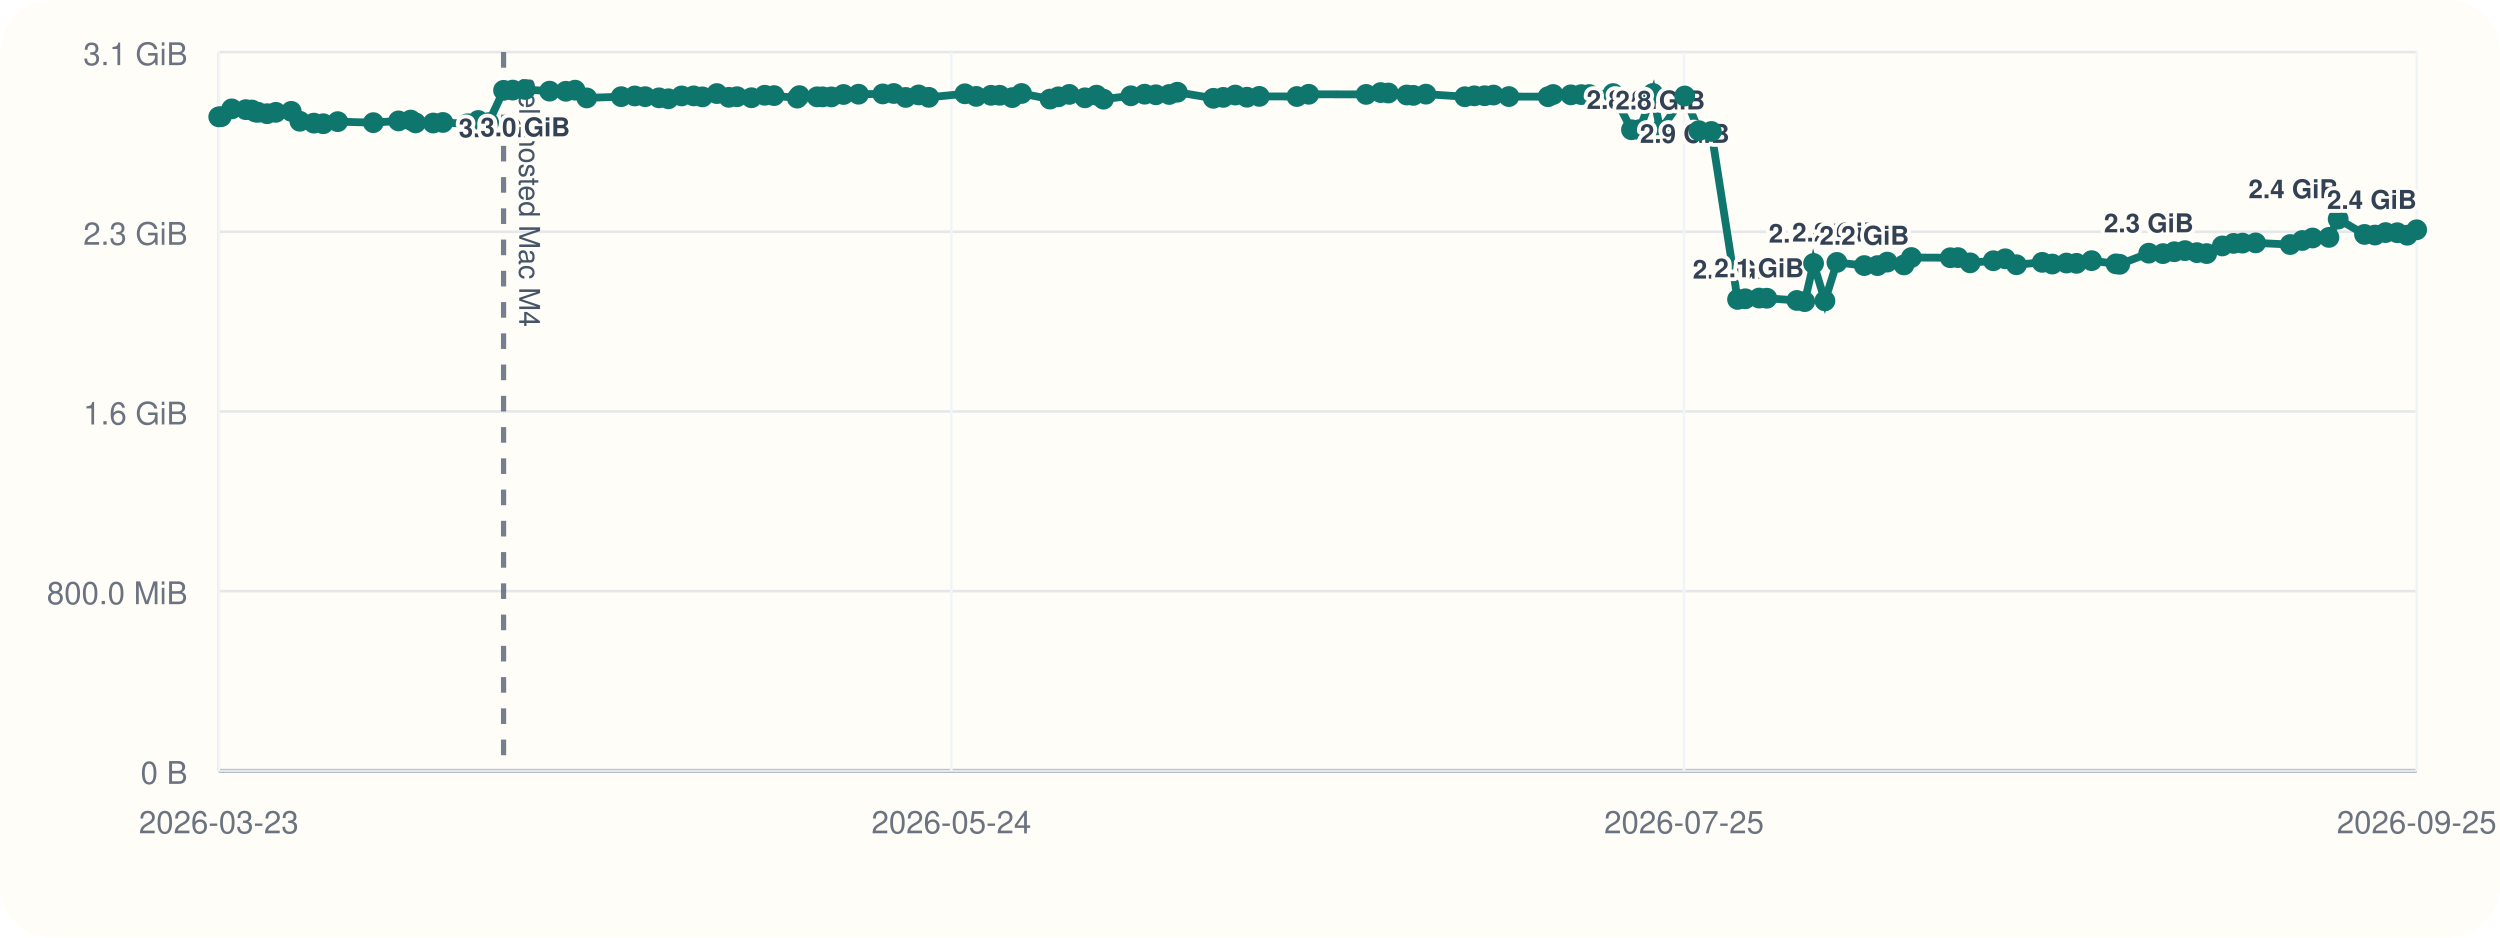
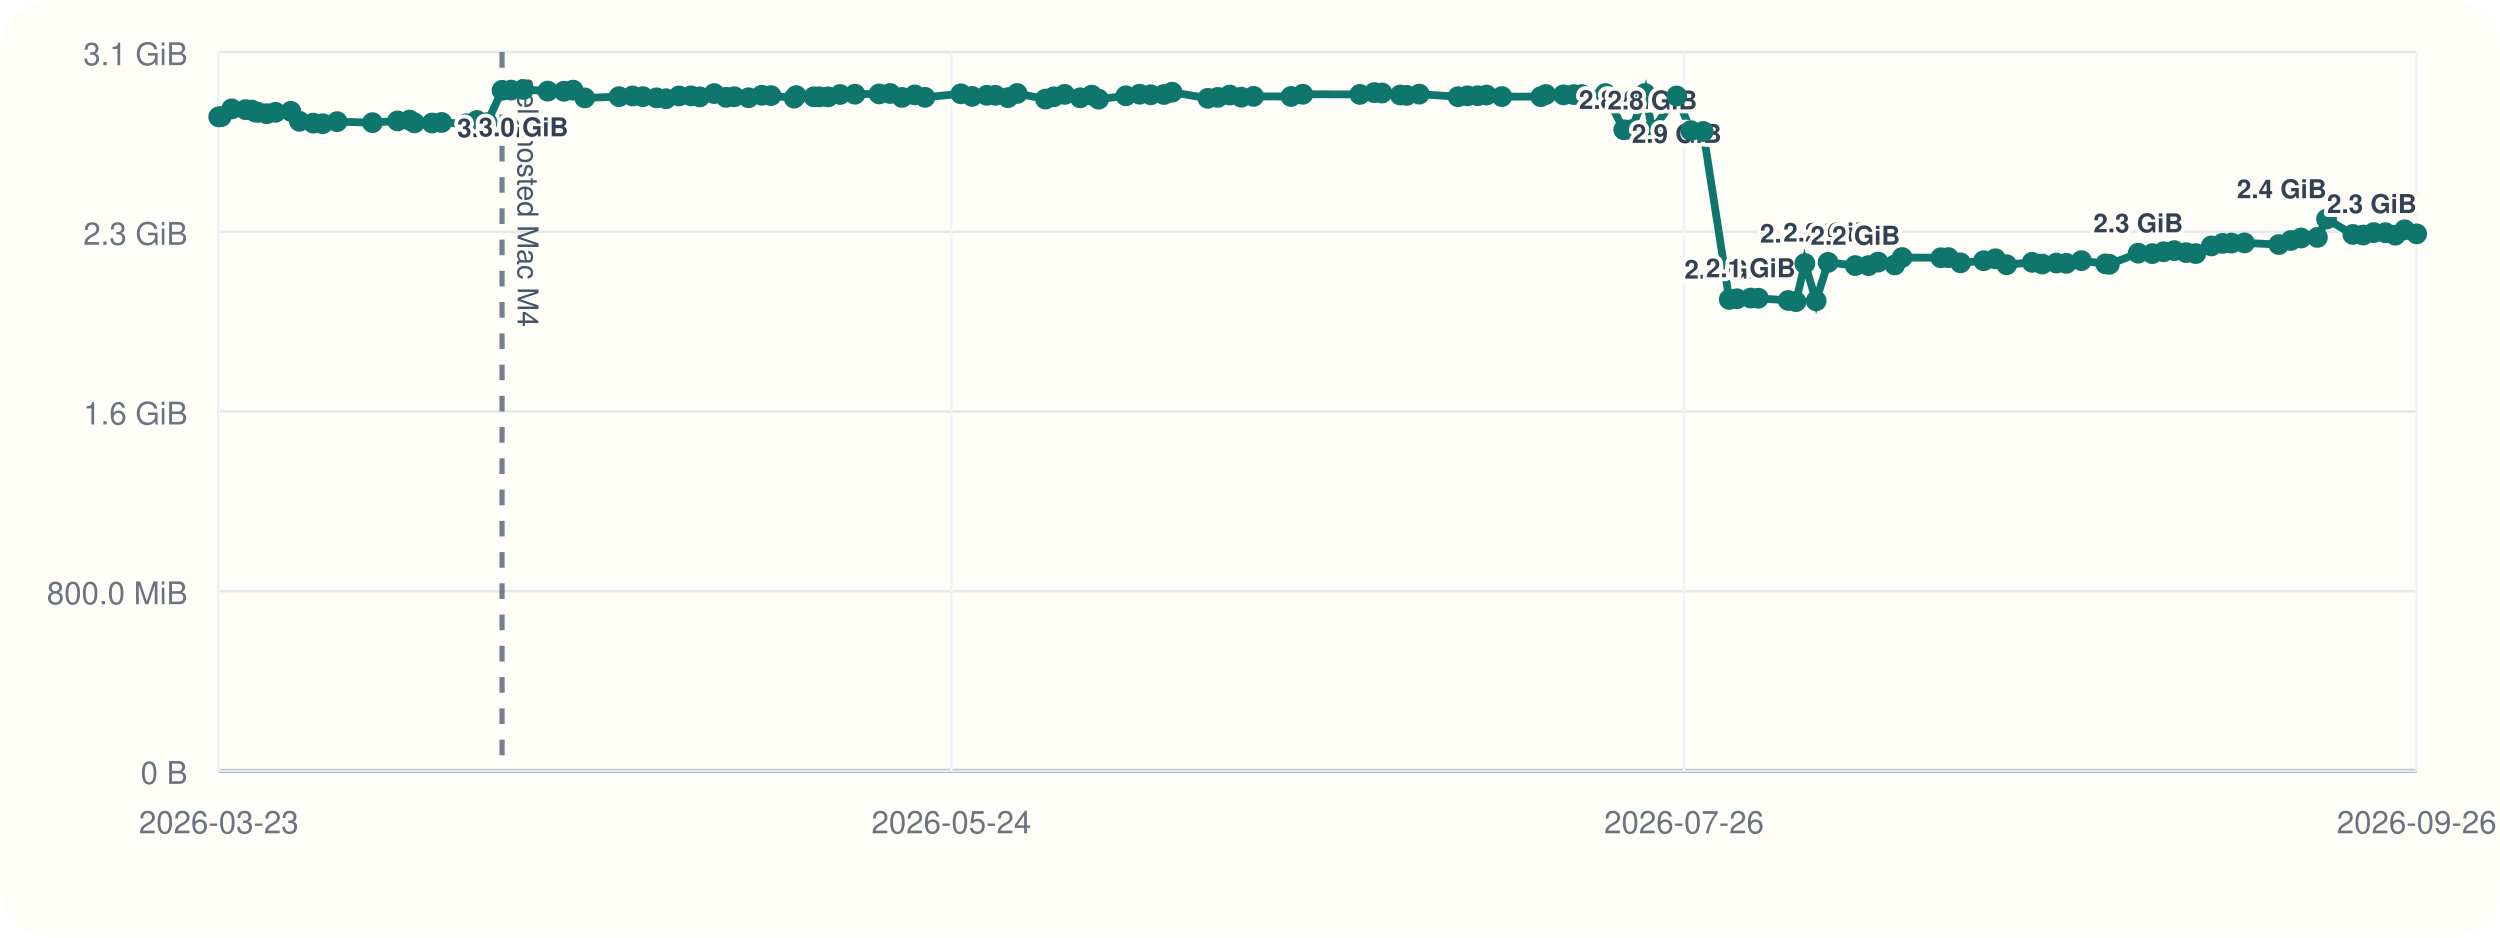
<svg xmlns="http://www.w3.org/2000/svg" viewBox="0 0 960 360">
  <rect width="960" height="360" rx="20" fill="#fffdf7" />
  <line x1="84" y1="296" x2="928" y2="296" stroke="#cbd5e1" stroke-width="1" />
  <line x1="84" y1="20" x2="84" y2="296" stroke="#cbd5e1" stroke-width="1" />
  <line x1="84" y1="296.00" x2="928" y2="296.00" stroke="#94a3b8" stroke-width="1.5" />
  <line x1="84" y1="296.00" x2="928" y2="296.00" stroke="#e5e7eb" stroke-width="1" />
  <text x="72" y="301.00" text-anchor="end" font-size="12" font-family="Helvetica, Arial, sans-serif" fill="#6b7280">0 B</text>
  <line x1="84" y1="227.00" x2="928" y2="227.00" stroke="#e5e7eb" stroke-width="1" />
  <text x="72" y="232.00" text-anchor="end" font-size="12" font-family="Helvetica, Arial, sans-serif" fill="#6b7280">800.0 MiB</text>
  <line x1="84" y1="158.00" x2="928" y2="158.00" stroke="#e5e7eb" stroke-width="1" />
  <text x="72" y="163.00" text-anchor="end" font-size="12" font-family="Helvetica, Arial, sans-serif" fill="#6b7280">1.6 GiB</text>
  <line x1="84" y1="89.00" x2="928" y2="89.00" stroke="#e5e7eb" stroke-width="1" />
  <text x="72" y="94.00" text-anchor="end" font-size="12" font-family="Helvetica, Arial, sans-serif" fill="#6b7280">2.3 GiB</text>
  <line x1="84" y1="20.00" x2="928" y2="20.00" stroke="#e5e7eb" stroke-width="1" />
  <text x="72" y="25.00" text-anchor="end" font-size="12" font-family="Helvetica, Arial, sans-serif" fill="#6b7280">3.1 GiB</text>
  <line x1="84.00" y1="20" x2="84.00" y2="296" stroke="#f1f5f9" stroke-width="1" />
  <text x="84.00" y="320" text-anchor="middle" font-size="12" font-family="Helvetica, Arial, sans-serif" fill="#6b7280">2026-03-23</text>
  <line x1="365.33" y1="20" x2="365.33" y2="296" stroke="#f1f5f9" stroke-width="1" />
  <text x="365.33" y="320" text-anchor="middle" font-size="12" font-family="Helvetica, Arial, sans-serif" fill="#6b7280">2026-05-24</text>
  <line x1="646.67" y1="20" x2="646.67" y2="296" stroke="#f1f5f9" stroke-width="1" />
-   <text x="646.67" y="320" text-anchor="middle" font-size="12" font-family="Helvetica, Arial, sans-serif" fill="#6b7280">2026-07-25</text>
+   <text x="646.67" y="320" text-anchor="middle" font-size="12" font-family="Helvetica, Arial, sans-serif" fill="#6b7280">2026-07-26</text>
  <line x1="928.00" y1="20" x2="928.00" y2="296" stroke="#f1f5f9" stroke-width="1" />
-   <text x="928.00" y="320" text-anchor="middle" font-size="12" font-family="Helvetica, Arial, sans-serif" fill="#6b7280">2026-09-25</text>
-   <line x1="193.37" y1="20" x2="193.37" y2="296" stroke="#475569" stroke-width="2" stroke-dasharray="6 6" opacity="0.75" />
-   <text x="199.37" y="30" transform="rotate(90 199.37 30)" font-size="11" font-family="Helvetica, Arial, sans-serif" fill="#475569">self-hosted Mac M4</text>
-   <polyline fill="none" stroke="#0f766e" stroke-width="3" points="84.00,44.87 84.95,44.79 89.00,41.81 94.38,42.10 96.72,42.25 98.11,43.02 99.08,43.12 102.57,43.66 105.90,43.13 111.83,42.76 115.15,46.57 120.54,47.28 124.13,47.51 129.69,46.71 143.35,47.10 153.05,46.43 157.71,46.11 159.58,47.19 166.37,47.24 170.06,47.02 179.53,47.53 183.64,46.27 187.64,47.09 193.37,34.69 196.88,34.60 201.67,34.36 211.04,35.00 217.28,35.05 220.83,34.63 225.32,37.60 238.54,37.12 243.76,36.85 247.75,37.12 253.06,37.57 256.68,37.92 261.73,36.84 266.38,36.82 269.73,37.20 275.28,35.93 279.87,37.37 283.03,37.14 288.57,37.53 293.67,36.58 297.24,36.71 306.17,37.67 306.96,36.72 313.75,37.18 315.87,37.19 319.25,37.21 323.91,36.28 329.67,36.17 338.98,36.07 343.21,35.90 347.80,37.41 352.74,36.45 356.66,37.37 370.53,36.02 374.86,37.01 380.55,36.60 383.86,36.59 388.70,37.49 392.28,35.90 403.21,38.04 406.42,37.18 410.62,36.25 416.61,37.56 421.07,36.54 423.75,38.08 434.25,36.79 439.54,36.17 443.86,36.39 448.98,36.28 452.09,35.41 465.93,37.75 469.73,37.39 474.34,36.50 478.84,37.33 483.57,37.01 498.00,37.06 502.56,36.20 524.59,36.25 530.17,35.55 533.14,35.71 540.19,36.48 542.72,36.62 547.55,36.15 562.50,37.14 566.13,36.80 570.11,36.76 573.49,36.50 579.41,37.08 594.46,37.13 596.41,36.29 603.21,36.42 607.22,36.33 610.25,36.31 619.43,35.93 626.49,49.82 629.53,49.79 634.71,35.90 637.53,50.03 646.93,36.86 652.36,50.17 657.15,50.48 667.22,114.98 670.19,114.73 675.51,114.46 678.46,114.52 689.99,115.37 693.00,115.82 696.41,101.17 700.77,115.52 705.38,100.76 715.88,101.98 720.98,101.99 724.69,100.65 731.12,101.73 733.98,98.89 748.91,98.97 751.86,98.92 756.53,100.93 765.43,100.12 770.00,99.37 774.33,101.66 784.19,100.74 788.08,101.39 793.53,101.01 797.39,101.12 803.19,100.09 812.54,101.32 813.98,101.49 825.12,97.22 830.57,97.39 834.94,96.67 839.02,96.24 843.62,97.01 847.37,97.37 853.36,94.44 857.69,93.46 861.14,93.35 866.17,93.27 879.42,93.90 884.07,92.35 888.01,91.39 894.31,91.16 897.86,84.12 907.98,90.02 912.01,90.26 916.07,89.31 920.56,89.37 924.38,90.32 928.00,88.24" />
+   <text x="928.00" y="320" text-anchor="middle" font-size="12" font-family="Helvetica, Arial, sans-serif" fill="#6b7280">2026-09-26</text>
+   <line x1="192.78" y1="20" x2="192.78" y2="296" stroke="#475569" stroke-width="2" stroke-dasharray="6 6" opacity="0.75" />
+   <text x="198.78" y="30" transform="rotate(90 198.78 30)" font-size="11" font-family="Helvetica, Arial, sans-serif" fill="#475569">self-hosted Mac M4</text>
+   <polyline fill="none" stroke="#0f766e" stroke-width="3" points="84.00,44.87 84.95,44.79 88.97,41.81 94.32,42.10 96.65,42.25 98.03,43.02 99.00,43.12 102.47,43.66 105.78,43.13 111.68,42.76 114.98,46.57 120.34,47.28 123.91,47.51 129.44,46.71 143.03,47.10 152.67,46.43 157.30,46.11 159.16,47.19 165.92,47.24 169.59,47.02 179.00,47.53 183.10,46.27 187.08,47.09 192.78,34.69 196.26,34.60 201.02,34.36 210.34,35.00 216.55,35.05 220.08,34.63 224.55,37.60 237.70,37.12 242.89,36.85 246.85,37.12 252.13,37.57 255.73,37.92 260.76,36.84 265.38,36.82 268.72,37.20 274.24,35.93 278.80,37.37 281.95,37.14 287.45,37.53 292.52,36.58 296.07,36.71 304.96,37.67 305.75,36.72 312.50,37.18 314.60,37.19 317.96,37.21 322.60,36.28 328.32,36.17 337.59,36.07 341.80,35.90 346.35,37.41 351.27,36.45 355.17,37.37 368.96,36.02 373.27,37.01 378.93,36.60 382.22,36.59 387.04,37.49 390.59,35.90 401.47,38.04 404.66,37.18 408.83,36.25 414.79,37.56 419.23,36.54 421.89,38.08 432.33,36.79 437.60,36.17 441.89,36.39 446.99,36.28 450.08,35.41 463.84,37.75 467.62,37.39 472.20,36.50 476.68,37.33 481.39,37.01 495.74,37.06 500.27,36.20 522.18,36.25 527.73,35.55 530.68,35.71 537.69,36.48 540.21,36.62 545.01,36.15 559.88,37.14 563.49,36.80 567.45,36.76 570.82,36.50 576.70,37.08 591.67,37.13 593.60,36.29 600.37,36.42 604.36,36.33 607.37,36.31 616.50,35.93 623.53,49.82 626.54,49.79 631.70,35.90 634.50,50.03 643.85,36.86 649.25,50.17 654.02,50.48 664.03,114.98 666.99,114.73 672.28,114.46 675.21,114.52 686.68,115.37 689.67,115.82 693.06,101.17 697.40,115.52 701.99,100.76 712.43,101.98 717.49,101.99 721.18,100.65 727.59,101.73 730.42,98.89 745.27,98.97 748.21,98.92 752.85,100.93 761.71,100.12 766.25,99.37 770.56,101.66 780.36,100.74 784.23,101.39 789.65,101.01 793.49,101.12 799.25,100.09 808.56,101.32 809.99,101.49 821.07,97.22 826.49,97.39 830.83,96.67 834.89,96.24 839.46,97.01 843.19,97.37 849.16,94.44 853.46,93.46 856.89,93.35 861.89,93.27 875.07,93.90 879.70,92.35 883.62,91.39 889.88,91.16 893.41,84.12 903.48,90.02 907.48,90.26 911.52,89.31 915.99,89.37 919.78,90.32 923.38,88.24 928.00,89.80" />
  <circle cx="84.00" cy="44.87" r="4" fill="#0f766e" />
  <circle cx="84.95" cy="44.79" r="4" fill="#0f766e" />
-   <circle cx="89.00" cy="41.81" r="4" fill="#0f766e" />
-   <circle cx="94.38" cy="42.10" r="4" fill="#0f766e" />
-   <circle cx="96.72" cy="42.25" r="4" fill="#0f766e" />
-   <circle cx="98.11" cy="43.02" r="4" fill="#0f766e" />
-   <circle cx="99.08" cy="43.12" r="4" fill="#0f766e" />
-   <circle cx="102.57" cy="43.66" r="4" fill="#0f766e" />
-   <circle cx="105.90" cy="43.13" r="4" fill="#0f766e" />
-   <circle cx="111.83" cy="42.76" r="4" fill="#0f766e" />
-   <circle cx="115.15" cy="46.57" r="4" fill="#0f766e" />
-   <circle cx="120.54" cy="47.28" r="4" fill="#0f766e" />
-   <circle cx="124.13" cy="47.51" r="4" fill="#0f766e" />
-   <circle cx="129.69" cy="46.71" r="4" fill="#0f766e" />
-   <circle cx="143.35" cy="47.10" r="4" fill="#0f766e" />
-   <circle cx="153.05" cy="46.43" r="4" fill="#0f766e" />
-   <circle cx="157.71" cy="46.11" r="4" fill="#0f766e" />
-   <circle cx="159.58" cy="47.19" r="4" fill="#0f766e" />
-   <circle cx="166.37" cy="47.24" r="4" fill="#0f766e" />
-   <circle cx="170.06" cy="47.02" r="4" fill="#0f766e" />
-   <circle cx="179.53" cy="47.53" r="4" fill="#0f766e" />
-   <circle cx="183.64" cy="46.27" r="4" fill="#0f766e" />
-   <circle cx="187.64" cy="47.09" r="4" fill="#0f766e" />
-   <circle cx="193.37" cy="34.69" r="4" fill="#0f766e" />
-   <text x="193.37" y="52.69" text-anchor="middle" font-size="10" font-family="Helvetica, Arial, sans-serif" font-weight="600" paint-order="stroke" stroke="#fffdf7" stroke-width="3" stroke-linejoin="round" fill="#334155">3.0 GiB</text>
-   <circle cx="196.88" cy="34.60" r="4" fill="#0f766e" />
-   <circle cx="201.67" cy="34.36" r="4" fill="#0f766e" />
-   <text x="201.67" y="52.36" text-anchor="middle" font-size="10" font-family="Helvetica, Arial, sans-serif" font-weight="600" paint-order="stroke" stroke="#fffdf7" stroke-width="3" stroke-linejoin="round" fill="#334155">3.0 GiB</text>
-   <circle cx="211.04" cy="35.00" r="4" fill="#0f766e" />
-   <circle cx="217.28" cy="35.05" r="4" fill="#0f766e" />
-   <circle cx="220.83" cy="34.63" r="4" fill="#0f766e" />
-   <circle cx="225.32" cy="37.60" r="4" fill="#0f766e" />
-   <circle cx="238.54" cy="37.12" r="4" fill="#0f766e" />
-   <circle cx="243.76" cy="36.85" r="4" fill="#0f766e" />
-   <circle cx="247.75" cy="37.12" r="4" fill="#0f766e" />
-   <circle cx="253.06" cy="37.57" r="4" fill="#0f766e" />
-   <circle cx="256.68" cy="37.92" r="4" fill="#0f766e" />
-   <circle cx="261.73" cy="36.84" r="4" fill="#0f766e" />
-   <circle cx="266.38" cy="36.82" r="4" fill="#0f766e" />
-   <circle cx="269.73" cy="37.20" r="4" fill="#0f766e" />
-   <circle cx="275.28" cy="35.93" r="4" fill="#0f766e" />
-   <circle cx="279.87" cy="37.37" r="4" fill="#0f766e" />
-   <circle cx="283.03" cy="37.14" r="4" fill="#0f766e" />
-   <circle cx="288.57" cy="37.53" r="4" fill="#0f766e" />
-   <circle cx="293.67" cy="36.58" r="4" fill="#0f766e" />
-   <circle cx="297.24" cy="36.71" r="4" fill="#0f766e" />
-   <circle cx="306.17" cy="37.67" r="4" fill="#0f766e" />
-   <circle cx="306.96" cy="36.72" r="4" fill="#0f766e" />
-   <circle cx="313.75" cy="37.18" r="4" fill="#0f766e" />
-   <circle cx="315.87" cy="37.19" r="4" fill="#0f766e" />
-   <circle cx="319.25" cy="37.21" r="4" fill="#0f766e" />
-   <circle cx="323.91" cy="36.28" r="4" fill="#0f766e" />
-   <circle cx="329.67" cy="36.17" r="4" fill="#0f766e" />
-   <circle cx="338.98" cy="36.07" r="4" fill="#0f766e" />
-   <circle cx="343.21" cy="35.90" r="4" fill="#0f766e" />
-   <circle cx="347.80" cy="37.41" r="4" fill="#0f766e" />
-   <circle cx="352.74" cy="36.45" r="4" fill="#0f766e" />
-   <circle cx="356.66" cy="37.37" r="4" fill="#0f766e" />
-   <circle cx="370.53" cy="36.02" r="4" fill="#0f766e" />
-   <circle cx="374.86" cy="37.01" r="4" fill="#0f766e" />
-   <circle cx="380.55" cy="36.60" r="4" fill="#0f766e" />
-   <circle cx="383.86" cy="36.59" r="4" fill="#0f766e" />
-   <circle cx="388.70" cy="37.49" r="4" fill="#0f766e" />
-   <circle cx="392.28" cy="35.90" r="4" fill="#0f766e" />
-   <circle cx="403.21" cy="38.04" r="4" fill="#0f766e" />
-   <circle cx="406.42" cy="37.18" r="4" fill="#0f766e" />
-   <circle cx="410.62" cy="36.25" r="4" fill="#0f766e" />
-   <circle cx="416.61" cy="37.56" r="4" fill="#0f766e" />
-   <circle cx="421.07" cy="36.54" r="4" fill="#0f766e" />
-   <circle cx="423.75" cy="38.08" r="4" fill="#0f766e" />
-   <circle cx="434.25" cy="36.79" r="4" fill="#0f766e" />
-   <circle cx="439.54" cy="36.17" r="4" fill="#0f766e" />
-   <circle cx="443.86" cy="36.39" r="4" fill="#0f766e" />
-   <circle cx="448.98" cy="36.28" r="4" fill="#0f766e" />
-   <circle cx="452.09" cy="35.41" r="4" fill="#0f766e" />
-   <circle cx="465.93" cy="37.75" r="4" fill="#0f766e" />
-   <circle cx="469.73" cy="37.39" r="4" fill="#0f766e" />
-   <circle cx="474.34" cy="36.50" r="4" fill="#0f766e" />
-   <circle cx="478.84" cy="37.33" r="4" fill="#0f766e" />
-   <circle cx="483.57" cy="37.01" r="4" fill="#0f766e" />
-   <circle cx="498.00" cy="37.06" r="4" fill="#0f766e" />
-   <circle cx="502.56" cy="36.20" r="4" fill="#0f766e" />
-   <circle cx="524.59" cy="36.25" r="4" fill="#0f766e" />
-   <circle cx="530.17" cy="35.55" r="4" fill="#0f766e" />
-   <circle cx="533.14" cy="35.71" r="4" fill="#0f766e" />
-   <circle cx="540.19" cy="36.48" r="4" fill="#0f766e" />
-   <circle cx="542.72" cy="36.62" r="4" fill="#0f766e" />
-   <circle cx="547.55" cy="36.15" r="4" fill="#0f766e" />
-   <circle cx="562.50" cy="37.14" r="4" fill="#0f766e" />
-   <circle cx="566.13" cy="36.80" r="4" fill="#0f766e" />
-   <circle cx="570.11" cy="36.76" r="4" fill="#0f766e" />
-   <circle cx="573.49" cy="36.50" r="4" fill="#0f766e" />
-   <circle cx="579.41" cy="37.08" r="4" fill="#0f766e" />
-   <circle cx="594.46" cy="37.13" r="4" fill="#0f766e" />
-   <circle cx="596.41" cy="36.29" r="4" fill="#0f766e" />
-   <circle cx="603.21" cy="36.42" r="4" fill="#0f766e" />
-   <circle cx="607.22" cy="36.33" r="4" fill="#0f766e" />
-   <circle cx="610.25" cy="36.31" r="4" fill="#0f766e" />
-   <circle cx="619.43" cy="35.93" r="4" fill="#0f766e" />
-   <circle cx="626.49" cy="49.82" r="4" fill="#0f766e" />
-   <text x="626.49" y="41.82" text-anchor="middle" font-size="10" font-family="Helvetica, Arial, sans-serif" font-weight="600" paint-order="stroke" stroke="#fffdf7" stroke-width="3" stroke-linejoin="round" fill="#334155">2.8 GiB</text>
-   <circle cx="629.53" cy="49.79" r="4" fill="#0f766e" />
-   <circle cx="634.71" cy="35.90" r="4" fill="#0f766e" />
-   <circle cx="637.53" cy="50.03" r="4" fill="#0f766e" />
-   <text x="637.53" y="42.03" text-anchor="middle" font-size="10" font-family="Helvetica, Arial, sans-serif" font-weight="600" paint-order="stroke" stroke="#fffdf7" stroke-width="3" stroke-linejoin="round" fill="#334155">2.8 GiB</text>
-   <circle cx="646.93" cy="36.86" r="4" fill="#0f766e" />
-   <text x="646.93" y="54.86" text-anchor="middle" font-size="10" font-family="Helvetica, Arial, sans-serif" font-weight="600" paint-order="stroke" stroke="#fffdf7" stroke-width="3" stroke-linejoin="round" fill="#334155">2.9 GiB</text>
-   <circle cx="652.36" cy="50.17" r="4" fill="#0f766e" />
-   <circle cx="657.15" cy="50.48" r="4" fill="#0f766e" />
-   <circle cx="667.22" cy="114.98" r="4" fill="#0f766e" />
-   <text x="667.22" y="106.98" text-anchor="middle" font-size="10" font-family="Helvetica, Arial, sans-serif" font-weight="600" paint-order="stroke" stroke="#fffdf7" stroke-width="3" stroke-linejoin="round" fill="#334155">2.0 GiB</text>
-   <circle cx="670.19" cy="114.73" r="4" fill="#0f766e" />
-   <circle cx="675.51" cy="114.46" r="4" fill="#0f766e" />
-   <text x="675.51" y="106.46" text-anchor="middle" font-size="10" font-family="Helvetica, Arial, sans-serif" font-weight="600" paint-order="stroke" stroke="#fffdf7" stroke-width="3" stroke-linejoin="round" fill="#334155">2.1 GiB</text>
-   <circle cx="678.46" cy="114.52" r="4" fill="#0f766e" />
-   <circle cx="689.99" cy="115.37" r="4" fill="#0f766e" />
-   <circle cx="693.00" cy="115.82" r="4" fill="#0f766e" />
-   <circle cx="696.41" cy="101.17" r="4" fill="#0f766e" />
-   <text x="696.41" y="93.17" text-anchor="middle" font-size="10" font-family="Helvetica, Arial, sans-serif" font-weight="600" paint-order="stroke" stroke="#fffdf7" stroke-width="3" stroke-linejoin="round" fill="#334155">2.2 GiB</text>
-   <circle cx="700.77" cy="115.52" r="4" fill="#0f766e" />
-   <circle cx="705.38" cy="100.76" r="4" fill="#0f766e" />
-   <text x="705.38" y="92.76" text-anchor="middle" font-size="10" font-family="Helvetica, Arial, sans-serif" font-weight="600" paint-order="stroke" stroke="#fffdf7" stroke-width="3" stroke-linejoin="round" fill="#334155">2.2 GiB</text>
-   <circle cx="715.88" cy="101.98" r="4" fill="#0f766e" />
-   <text x="715.88" y="93.98" text-anchor="middle" font-size="10" font-family="Helvetica, Arial, sans-serif" font-weight="600" paint-order="stroke" stroke="#fffdf7" stroke-width="3" stroke-linejoin="round" fill="#334155">2.2 GiB</text>
-   <circle cx="720.98" cy="101.99" r="4" fill="#0f766e" />
-   <circle cx="724.69" cy="100.65" r="4" fill="#0f766e" />
-   <circle cx="731.12" cy="101.73" r="4" fill="#0f766e" />
-   <circle cx="733.98" cy="98.89" r="4" fill="#0f766e" />
-   <circle cx="748.91" cy="98.97" r="4" fill="#0f766e" />
-   <circle cx="751.86" cy="98.92" r="4" fill="#0f766e" />
-   <circle cx="756.53" cy="100.93" r="4" fill="#0f766e" />
-   <circle cx="765.43" cy="100.12" r="4" fill="#0f766e" />
-   <circle cx="770.00" cy="99.37" r="4" fill="#0f766e" />
-   <circle cx="774.33" cy="101.66" r="4" fill="#0f766e" />
-   <circle cx="784.19" cy="100.74" r="4" fill="#0f766e" />
-   <circle cx="788.08" cy="101.39" r="4" fill="#0f766e" />
-   <circle cx="793.53" cy="101.01" r="4" fill="#0f766e" />
-   <circle cx="797.39" cy="101.12" r="4" fill="#0f766e" />
-   <circle cx="803.19" cy="100.09" r="4" fill="#0f766e" />
-   <circle cx="812.54" cy="101.32" r="4" fill="#0f766e" />
-   <circle cx="813.98" cy="101.49" r="4" fill="#0f766e" />
-   <circle cx="825.12" cy="97.22" r="4" fill="#0f766e" />
-   <text x="825.12" y="89.22" text-anchor="middle" font-size="10" font-family="Helvetica, Arial, sans-serif" font-weight="600" paint-order="stroke" stroke="#fffdf7" stroke-width="3" stroke-linejoin="round" fill="#334155">2.3 GiB</text>
-   <circle cx="830.57" cy="97.39" r="4" fill="#0f766e" />
-   <circle cx="834.94" cy="96.67" r="4" fill="#0f766e" />
-   <circle cx="839.02" cy="96.24" r="4" fill="#0f766e" />
-   <circle cx="843.62" cy="97.01" r="4" fill="#0f766e" />
-   <circle cx="847.37" cy="97.37" r="4" fill="#0f766e" />
-   <circle cx="853.36" cy="94.44" r="4" fill="#0f766e" />
-   <circle cx="857.69" cy="93.46" r="4" fill="#0f766e" />
-   <circle cx="861.14" cy="93.35" r="4" fill="#0f766e" />
-   <circle cx="866.17" cy="93.27" r="4" fill="#0f766e" />
-   <circle cx="879.42" cy="93.90" r="4" fill="#0f766e" />
-   <circle cx="884.07" cy="92.35" r="4" fill="#0f766e" />
-   <circle cx="888.01" cy="91.39" r="4" fill="#0f766e" />
-   <circle cx="894.31" cy="91.16" r="4" fill="#0f766e" />
-   <circle cx="897.86" cy="84.12" r="4" fill="#0f766e" />
-   <text x="897.86" y="76.12" text-anchor="end" font-size="10" font-family="Helvetica, Arial, sans-serif" font-weight="600" paint-order="stroke" stroke="#fffdf7" stroke-width="3" stroke-linejoin="round" fill="#334155">2.4 GiB</text>
-   <circle cx="907.98" cy="90.02" r="4" fill="#0f766e" />
-   <circle cx="912.01" cy="90.26" r="4" fill="#0f766e" />
-   <circle cx="916.07" cy="89.31" r="4" fill="#0f766e" />
-   <circle cx="920.56" cy="89.37" r="4" fill="#0f766e" />
-   <circle cx="924.38" cy="90.32" r="4" fill="#0f766e" />
-   <circle cx="928.00" cy="88.24" r="4" fill="#0f766e" />
-   <text x="928.00" y="80.24" text-anchor="end" font-size="10" font-family="Helvetica, Arial, sans-serif" font-weight="600" paint-order="stroke" stroke="#fffdf7" stroke-width="3" stroke-linejoin="round" fill="#334155">2.4 GiB</text>
+   <circle cx="88.97" cy="41.81" r="4" fill="#0f766e" />
+   <circle cx="94.32" cy="42.10" r="4" fill="#0f766e" />
+   <circle cx="96.65" cy="42.25" r="4" fill="#0f766e" />
+   <circle cx="98.03" cy="43.02" r="4" fill="#0f766e" />
+   <circle cx="99.00" cy="43.12" r="4" fill="#0f766e" />
+   <circle cx="102.47" cy="43.66" r="4" fill="#0f766e" />
+   <circle cx="105.78" cy="43.13" r="4" fill="#0f766e" />
+   <circle cx="111.68" cy="42.76" r="4" fill="#0f766e" />
+   <circle cx="114.98" cy="46.57" r="4" fill="#0f766e" />
+   <circle cx="120.34" cy="47.28" r="4" fill="#0f766e" />
+   <circle cx="123.91" cy="47.51" r="4" fill="#0f766e" />
+   <circle cx="129.44" cy="46.71" r="4" fill="#0f766e" />
+   <circle cx="143.03" cy="47.10" r="4" fill="#0f766e" />
+   <circle cx="152.67" cy="46.43" r="4" fill="#0f766e" />
+   <circle cx="157.30" cy="46.11" r="4" fill="#0f766e" />
+   <circle cx="159.16" cy="47.19" r="4" fill="#0f766e" />
+   <circle cx="165.92" cy="47.24" r="4" fill="#0f766e" />
+   <circle cx="169.59" cy="47.02" r="4" fill="#0f766e" />
+   <circle cx="179.00" cy="47.53" r="4" fill="#0f766e" />
+   <circle cx="183.10" cy="46.27" r="4" fill="#0f766e" />
+   <circle cx="187.08" cy="47.09" r="4" fill="#0f766e" />
+   <circle cx="192.78" cy="34.69" r="4" fill="#0f766e" />
+   <text x="192.78" y="52.69" text-anchor="middle" font-size="10" font-family="Helvetica, Arial, sans-serif" font-weight="600" paint-order="stroke" stroke="#fffdf7" stroke-width="3" stroke-linejoin="round" fill="#334155">3.0 GiB</text>
+   <circle cx="196.26" cy="34.60" r="4" fill="#0f766e" />
+   <circle cx="201.02" cy="34.36" r="4" fill="#0f766e" />
+   <text x="201.02" y="52.36" text-anchor="middle" font-size="10" font-family="Helvetica, Arial, sans-serif" font-weight="600" paint-order="stroke" stroke="#fffdf7" stroke-width="3" stroke-linejoin="round" fill="#334155">3.0 GiB</text>
+   <circle cx="210.34" cy="35.00" r="4" fill="#0f766e" />
+   <circle cx="216.55" cy="35.05" r="4" fill="#0f766e" />
+   <circle cx="220.08" cy="34.63" r="4" fill="#0f766e" />
+   <circle cx="224.55" cy="37.60" r="4" fill="#0f766e" />
+   <circle cx="237.70" cy="37.12" r="4" fill="#0f766e" />
+   <circle cx="242.89" cy="36.85" r="4" fill="#0f766e" />
+   <circle cx="246.85" cy="37.12" r="4" fill="#0f766e" />
+   <circle cx="252.13" cy="37.57" r="4" fill="#0f766e" />
+   <circle cx="255.73" cy="37.92" r="4" fill="#0f766e" />
+   <circle cx="260.76" cy="36.84" r="4" fill="#0f766e" />
+   <circle cx="265.38" cy="36.82" r="4" fill="#0f766e" />
+   <circle cx="268.72" cy="37.20" r="4" fill="#0f766e" />
+   <circle cx="274.24" cy="35.93" r="4" fill="#0f766e" />
+   <circle cx="278.80" cy="37.37" r="4" fill="#0f766e" />
+   <circle cx="281.95" cy="37.14" r="4" fill="#0f766e" />
+   <circle cx="287.45" cy="37.53" r="4" fill="#0f766e" />
+   <circle cx="292.52" cy="36.58" r="4" fill="#0f766e" />
+   <circle cx="296.07" cy="36.71" r="4" fill="#0f766e" />
+   <circle cx="304.96" cy="37.67" r="4" fill="#0f766e" />
+   <circle cx="305.75" cy="36.72" r="4" fill="#0f766e" />
+   <circle cx="312.50" cy="37.18" r="4" fill="#0f766e" />
+   <circle cx="314.60" cy="37.19" r="4" fill="#0f766e" />
+   <circle cx="317.96" cy="37.21" r="4" fill="#0f766e" />
+   <circle cx="322.60" cy="36.28" r="4" fill="#0f766e" />
+   <circle cx="328.32" cy="36.17" r="4" fill="#0f766e" />
+   <circle cx="337.59" cy="36.07" r="4" fill="#0f766e" />
+   <circle cx="341.80" cy="35.90" r="4" fill="#0f766e" />
+   <circle cx="346.35" cy="37.41" r="4" fill="#0f766e" />
+   <circle cx="351.27" cy="36.45" r="4" fill="#0f766e" />
+   <circle cx="355.17" cy="37.37" r="4" fill="#0f766e" />
+   <circle cx="368.96" cy="36.02" r="4" fill="#0f766e" />
+   <circle cx="373.27" cy="37.01" r="4" fill="#0f766e" />
+   <circle cx="378.93" cy="36.60" r="4" fill="#0f766e" />
+   <circle cx="382.22" cy="36.59" r="4" fill="#0f766e" />
+   <circle cx="387.04" cy="37.49" r="4" fill="#0f766e" />
+   <circle cx="390.59" cy="35.90" r="4" fill="#0f766e" />
+   <circle cx="401.47" cy="38.04" r="4" fill="#0f766e" />
+   <circle cx="404.66" cy="37.18" r="4" fill="#0f766e" />
+   <circle cx="408.83" cy="36.25" r="4" fill="#0f766e" />
+   <circle cx="414.79" cy="37.56" r="4" fill="#0f766e" />
+   <circle cx="419.23" cy="36.54" r="4" fill="#0f766e" />
+   <circle cx="421.89" cy="38.08" r="4" fill="#0f766e" />
+   <circle cx="432.33" cy="36.79" r="4" fill="#0f766e" />
+   <circle cx="437.60" cy="36.17" r="4" fill="#0f766e" />
+   <circle cx="441.89" cy="36.39" r="4" fill="#0f766e" />
+   <circle cx="446.99" cy="36.28" r="4" fill="#0f766e" />
+   <circle cx="450.08" cy="35.41" r="4" fill="#0f766e" />
+   <circle cx="463.84" cy="37.75" r="4" fill="#0f766e" />
+   <circle cx="467.62" cy="37.39" r="4" fill="#0f766e" />
+   <circle cx="472.20" cy="36.50" r="4" fill="#0f766e" />
+   <circle cx="476.68" cy="37.33" r="4" fill="#0f766e" />
+   <circle cx="481.39" cy="37.01" r="4" fill="#0f766e" />
+   <circle cx="495.74" cy="37.06" r="4" fill="#0f766e" />
+   <circle cx="500.27" cy="36.20" r="4" fill="#0f766e" />
+   <circle cx="522.18" cy="36.25" r="4" fill="#0f766e" />
+   <circle cx="527.73" cy="35.55" r="4" fill="#0f766e" />
+   <circle cx="530.68" cy="35.71" r="4" fill="#0f766e" />
+   <circle cx="537.69" cy="36.48" r="4" fill="#0f766e" />
+   <circle cx="540.21" cy="36.62" r="4" fill="#0f766e" />
+   <circle cx="545.01" cy="36.15" r="4" fill="#0f766e" />
+   <circle cx="559.88" cy="37.14" r="4" fill="#0f766e" />
+   <circle cx="563.49" cy="36.80" r="4" fill="#0f766e" />
+   <circle cx="567.45" cy="36.76" r="4" fill="#0f766e" />
+   <circle cx="570.82" cy="36.50" r="4" fill="#0f766e" />
+   <circle cx="576.70" cy="37.08" r="4" fill="#0f766e" />
+   <circle cx="591.67" cy="37.13" r="4" fill="#0f766e" />
+   <circle cx="593.60" cy="36.29" r="4" fill="#0f766e" />
+   <circle cx="600.37" cy="36.42" r="4" fill="#0f766e" />
+   <circle cx="604.36" cy="36.33" r="4" fill="#0f766e" />
+   <circle cx="607.37" cy="36.31" r="4" fill="#0f766e" />
+   <circle cx="616.50" cy="35.93" r="4" fill="#0f766e" />
+   <circle cx="623.53" cy="49.82" r="4" fill="#0f766e" />
+   <text x="623.53" y="41.82" text-anchor="middle" font-size="10" font-family="Helvetica, Arial, sans-serif" font-weight="600" paint-order="stroke" stroke="#fffdf7" stroke-width="3" stroke-linejoin="round" fill="#334155">2.8 GiB</text>
+   <circle cx="626.54" cy="49.79" r="4" fill="#0f766e" />
+   <circle cx="631.70" cy="35.90" r="4" fill="#0f766e" />
+   <circle cx="634.50" cy="50.03" r="4" fill="#0f766e" />
+   <text x="634.50" y="42.03" text-anchor="middle" font-size="10" font-family="Helvetica, Arial, sans-serif" font-weight="600" paint-order="stroke" stroke="#fffdf7" stroke-width="3" stroke-linejoin="round" fill="#334155">2.8 GiB</text>
+   <circle cx="643.85" cy="36.86" r="4" fill="#0f766e" />
+   <text x="643.85" y="54.86" text-anchor="middle" font-size="10" font-family="Helvetica, Arial, sans-serif" font-weight="600" paint-order="stroke" stroke="#fffdf7" stroke-width="3" stroke-linejoin="round" fill="#334155">2.9 GiB</text>
+   <circle cx="649.25" cy="50.17" r="4" fill="#0f766e" />
+   <circle cx="654.02" cy="50.48" r="4" fill="#0f766e" />
+   <circle cx="664.03" cy="114.98" r="4" fill="#0f766e" />
+   <text x="664.03" y="106.98" text-anchor="middle" font-size="10" font-family="Helvetica, Arial, sans-serif" font-weight="600" paint-order="stroke" stroke="#fffdf7" stroke-width="3" stroke-linejoin="round" fill="#334155">2.0 GiB</text>
+   <circle cx="666.99" cy="114.73" r="4" fill="#0f766e" />
+   <circle cx="672.28" cy="114.46" r="4" fill="#0f766e" />
+   <text x="672.28" y="106.46" text-anchor="middle" font-size="10" font-family="Helvetica, Arial, sans-serif" font-weight="600" paint-order="stroke" stroke="#fffdf7" stroke-width="3" stroke-linejoin="round" fill="#334155">2.1 GiB</text>
+   <circle cx="675.21" cy="114.52" r="4" fill="#0f766e" />
+   <circle cx="686.68" cy="115.37" r="4" fill="#0f766e" />
+   <circle cx="689.67" cy="115.82" r="4" fill="#0f766e" />
+   <circle cx="693.06" cy="101.17" r="4" fill="#0f766e" />
+   <text x="693.06" y="93.17" text-anchor="middle" font-size="10" font-family="Helvetica, Arial, sans-serif" font-weight="600" paint-order="stroke" stroke="#fffdf7" stroke-width="3" stroke-linejoin="round" fill="#334155">2.2 GiB</text>
+   <circle cx="697.40" cy="115.52" r="4" fill="#0f766e" />
+   <circle cx="701.99" cy="100.76" r="4" fill="#0f766e" />
+   <text x="701.99" y="92.76" text-anchor="middle" font-size="10" font-family="Helvetica, Arial, sans-serif" font-weight="600" paint-order="stroke" stroke="#fffdf7" stroke-width="3" stroke-linejoin="round" fill="#334155">2.2 GiB</text>
+   <circle cx="712.43" cy="101.98" r="4" fill="#0f766e" />
+   <text x="712.43" y="93.98" text-anchor="middle" font-size="10" font-family="Helvetica, Arial, sans-serif" font-weight="600" paint-order="stroke" stroke="#fffdf7" stroke-width="3" stroke-linejoin="round" fill="#334155">2.2 GiB</text>
+   <circle cx="717.49" cy="101.99" r="4" fill="#0f766e" />
+   <circle cx="721.18" cy="100.65" r="4" fill="#0f766e" />
+   <circle cx="727.59" cy="101.73" r="4" fill="#0f766e" />
+   <circle cx="730.42" cy="98.89" r="4" fill="#0f766e" />
+   <circle cx="745.27" cy="98.97" r="4" fill="#0f766e" />
+   <circle cx="748.21" cy="98.92" r="4" fill="#0f766e" />
+   <circle cx="752.85" cy="100.93" r="4" fill="#0f766e" />
+   <circle cx="761.71" cy="100.12" r="4" fill="#0f766e" />
+   <circle cx="766.25" cy="99.37" r="4" fill="#0f766e" />
+   <circle cx="770.56" cy="101.66" r="4" fill="#0f766e" />
+   <circle cx="780.36" cy="100.74" r="4" fill="#0f766e" />
+   <circle cx="784.23" cy="101.39" r="4" fill="#0f766e" />
+   <circle cx="789.65" cy="101.01" r="4" fill="#0f766e" />
+   <circle cx="793.49" cy="101.12" r="4" fill="#0f766e" />
+   <circle cx="799.25" cy="100.09" r="4" fill="#0f766e" />
+   <circle cx="808.56" cy="101.32" r="4" fill="#0f766e" />
+   <circle cx="809.99" cy="101.49" r="4" fill="#0f766e" />
+   <circle cx="821.07" cy="97.22" r="4" fill="#0f766e" />
+   <text x="821.07" y="89.22" text-anchor="middle" font-size="10" font-family="Helvetica, Arial, sans-serif" font-weight="600" paint-order="stroke" stroke="#fffdf7" stroke-width="3" stroke-linejoin="round" fill="#334155">2.3 GiB</text>
+   <circle cx="826.49" cy="97.39" r="4" fill="#0f766e" />
+   <circle cx="830.83" cy="96.67" r="4" fill="#0f766e" />
+   <circle cx="834.89" cy="96.24" r="4" fill="#0f766e" />
+   <circle cx="839.46" cy="97.01" r="4" fill="#0f766e" />
+   <circle cx="843.19" cy="97.37" r="4" fill="#0f766e" />
+   <circle cx="849.16" cy="94.44" r="4" fill="#0f766e" />
+   <circle cx="853.46" cy="93.46" r="4" fill="#0f766e" />
+   <circle cx="856.89" cy="93.35" r="4" fill="#0f766e" />
+   <circle cx="861.89" cy="93.27" r="4" fill="#0f766e" />
+   <circle cx="875.07" cy="93.90" r="4" fill="#0f766e" />
+   <circle cx="879.70" cy="92.35" r="4" fill="#0f766e" />
+   <circle cx="883.62" cy="91.39" r="4" fill="#0f766e" />
+   <circle cx="889.88" cy="91.16" r="4" fill="#0f766e" />
+   <circle cx="893.41" cy="84.12" r="4" fill="#0f766e" />
+   <text x="893.41" y="76.12" text-anchor="end" font-size="10" font-family="Helvetica, Arial, sans-serif" font-weight="600" paint-order="stroke" stroke="#fffdf7" stroke-width="3" stroke-linejoin="round" fill="#334155">2.4 GiB</text>
+   <circle cx="903.48" cy="90.02" r="4" fill="#0f766e" />
+   <circle cx="907.48" cy="90.26" r="4" fill="#0f766e" />
+   <circle cx="911.52" cy="89.31" r="4" fill="#0f766e" />
+   <circle cx="915.99" cy="89.37" r="4" fill="#0f766e" />
+   <circle cx="919.78" cy="90.32" r="4" fill="#0f766e" />
+   <circle cx="923.38" cy="88.24" r="4" fill="#0f766e" />
+   <circle cx="928.00" cy="89.80" r="4" fill="#0f766e" />
+   <text x="928.00" y="81.80" text-anchor="end" font-size="10" font-family="Helvetica, Arial, sans-serif" font-weight="600" paint-order="stroke" stroke="#fffdf7" stroke-width="3" stroke-linejoin="round" fill="#334155">2.3 GiB</text>
</svg>
